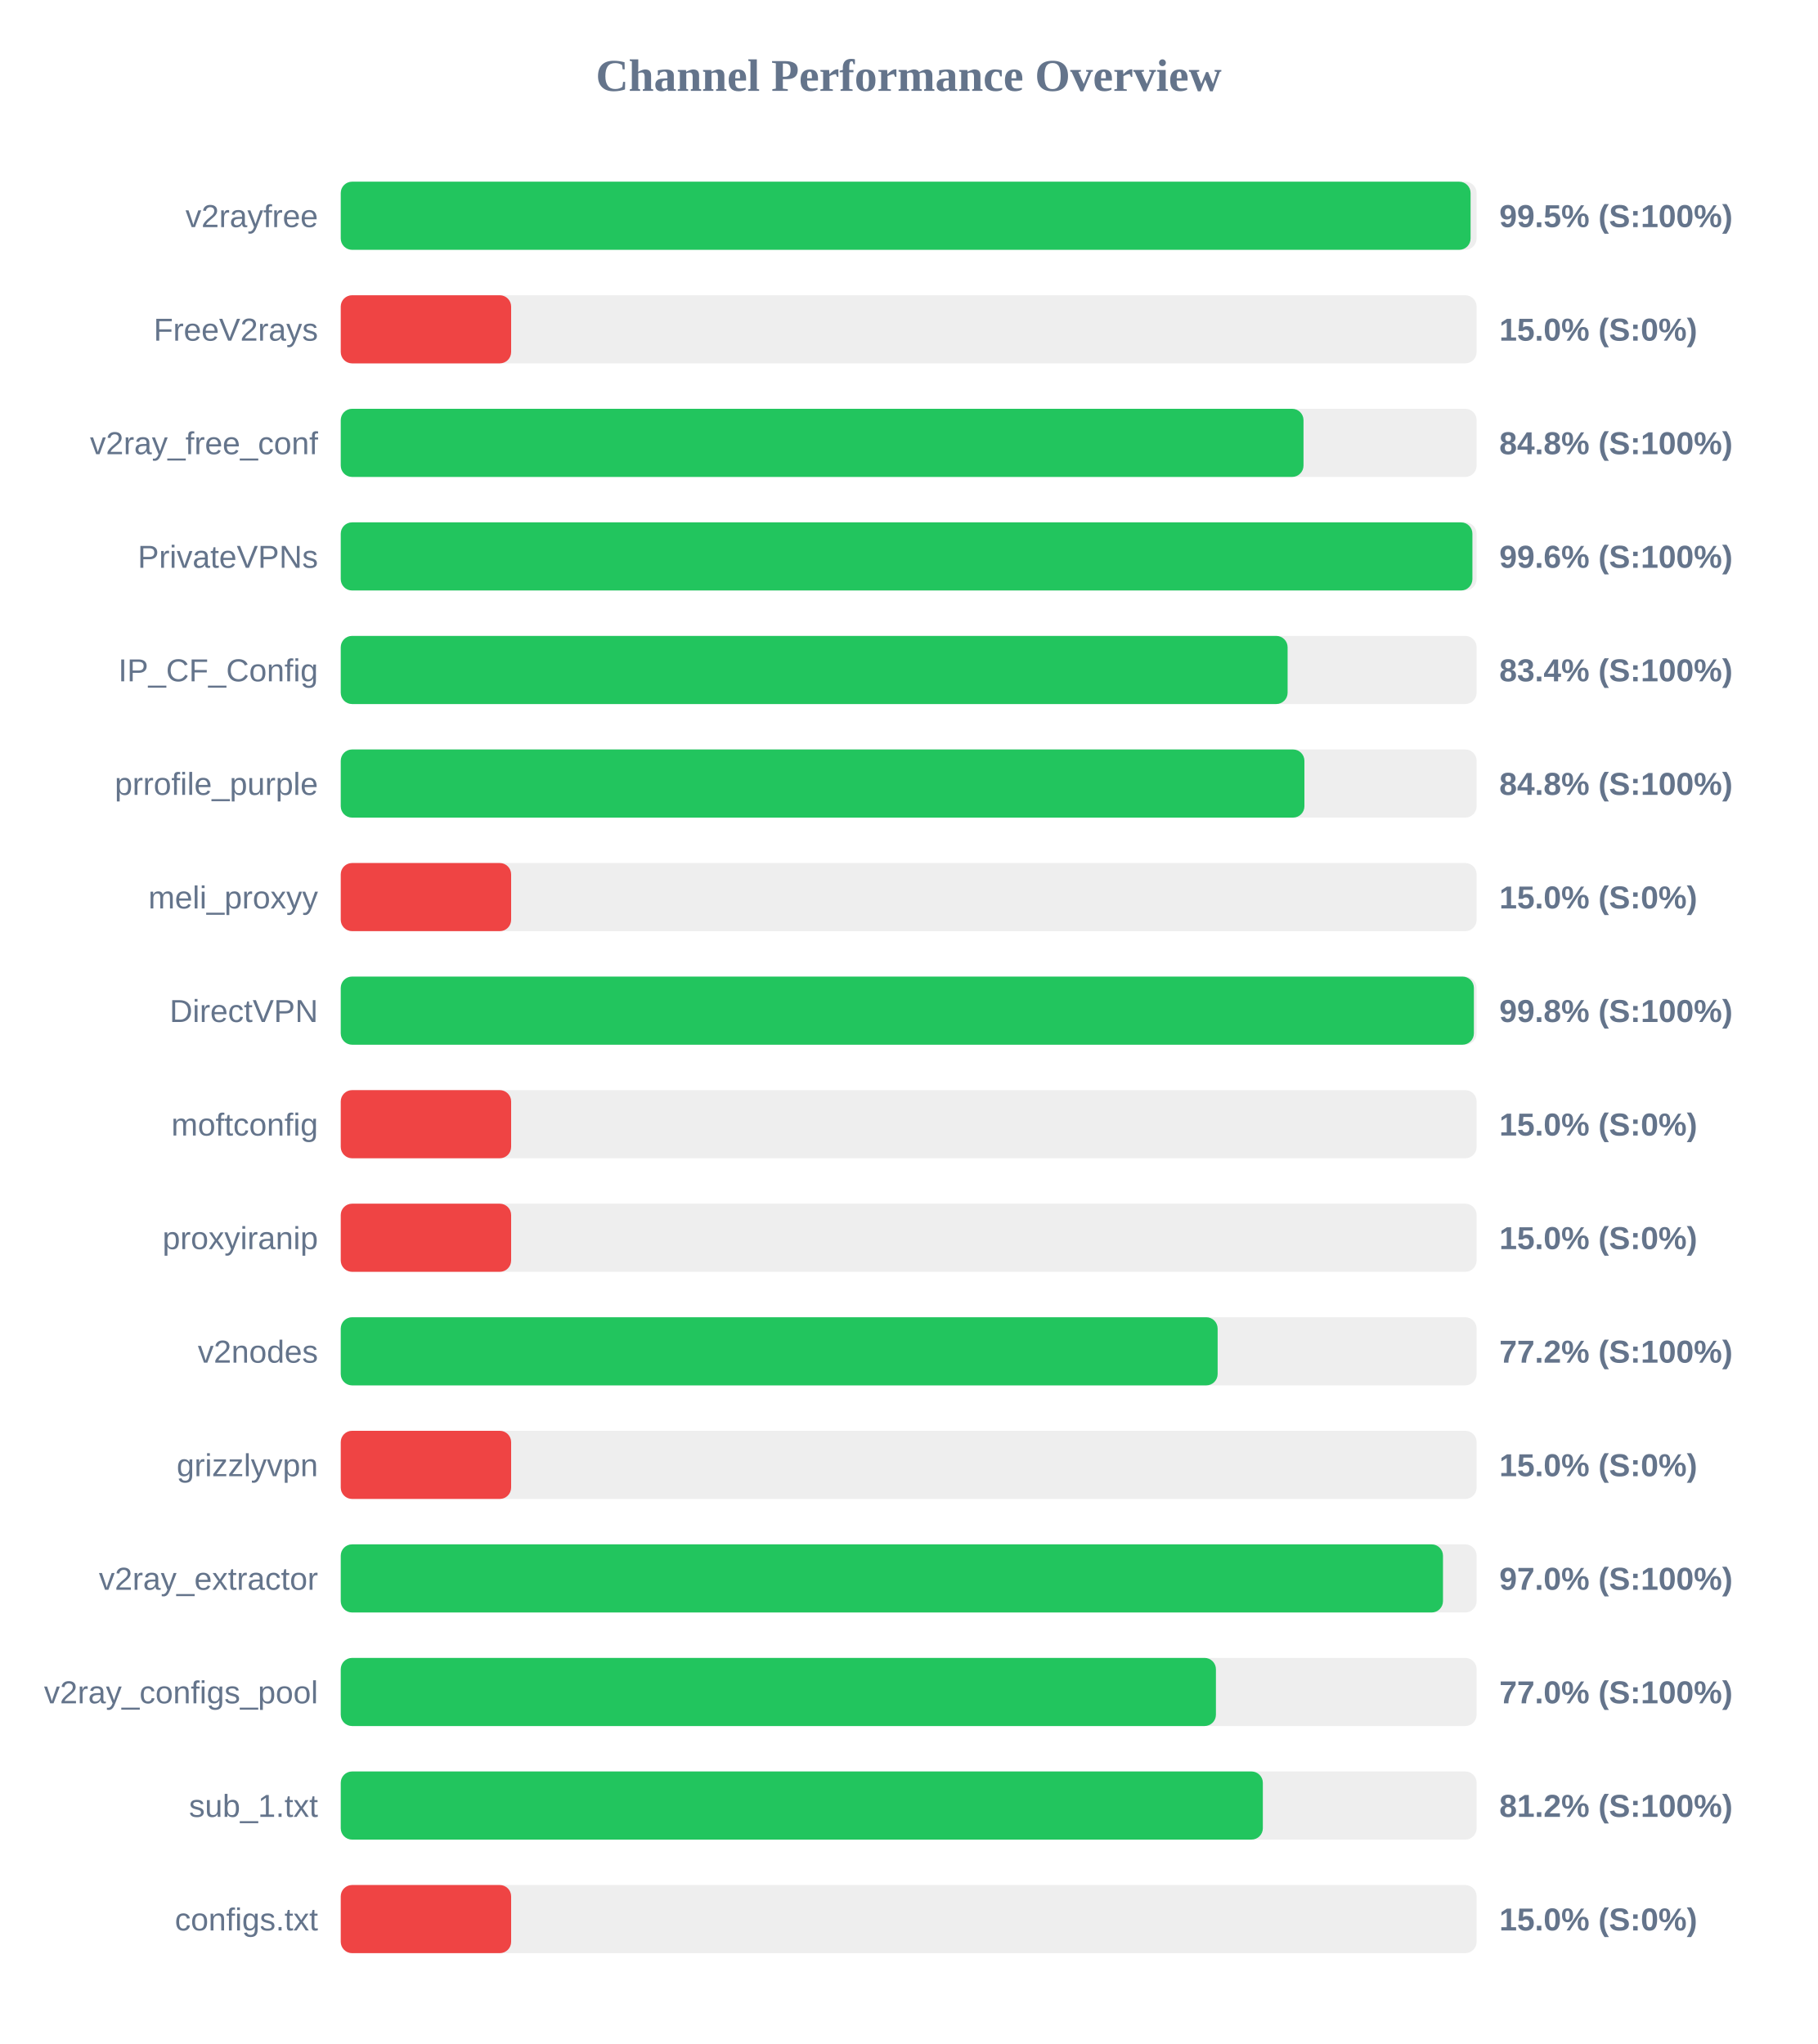
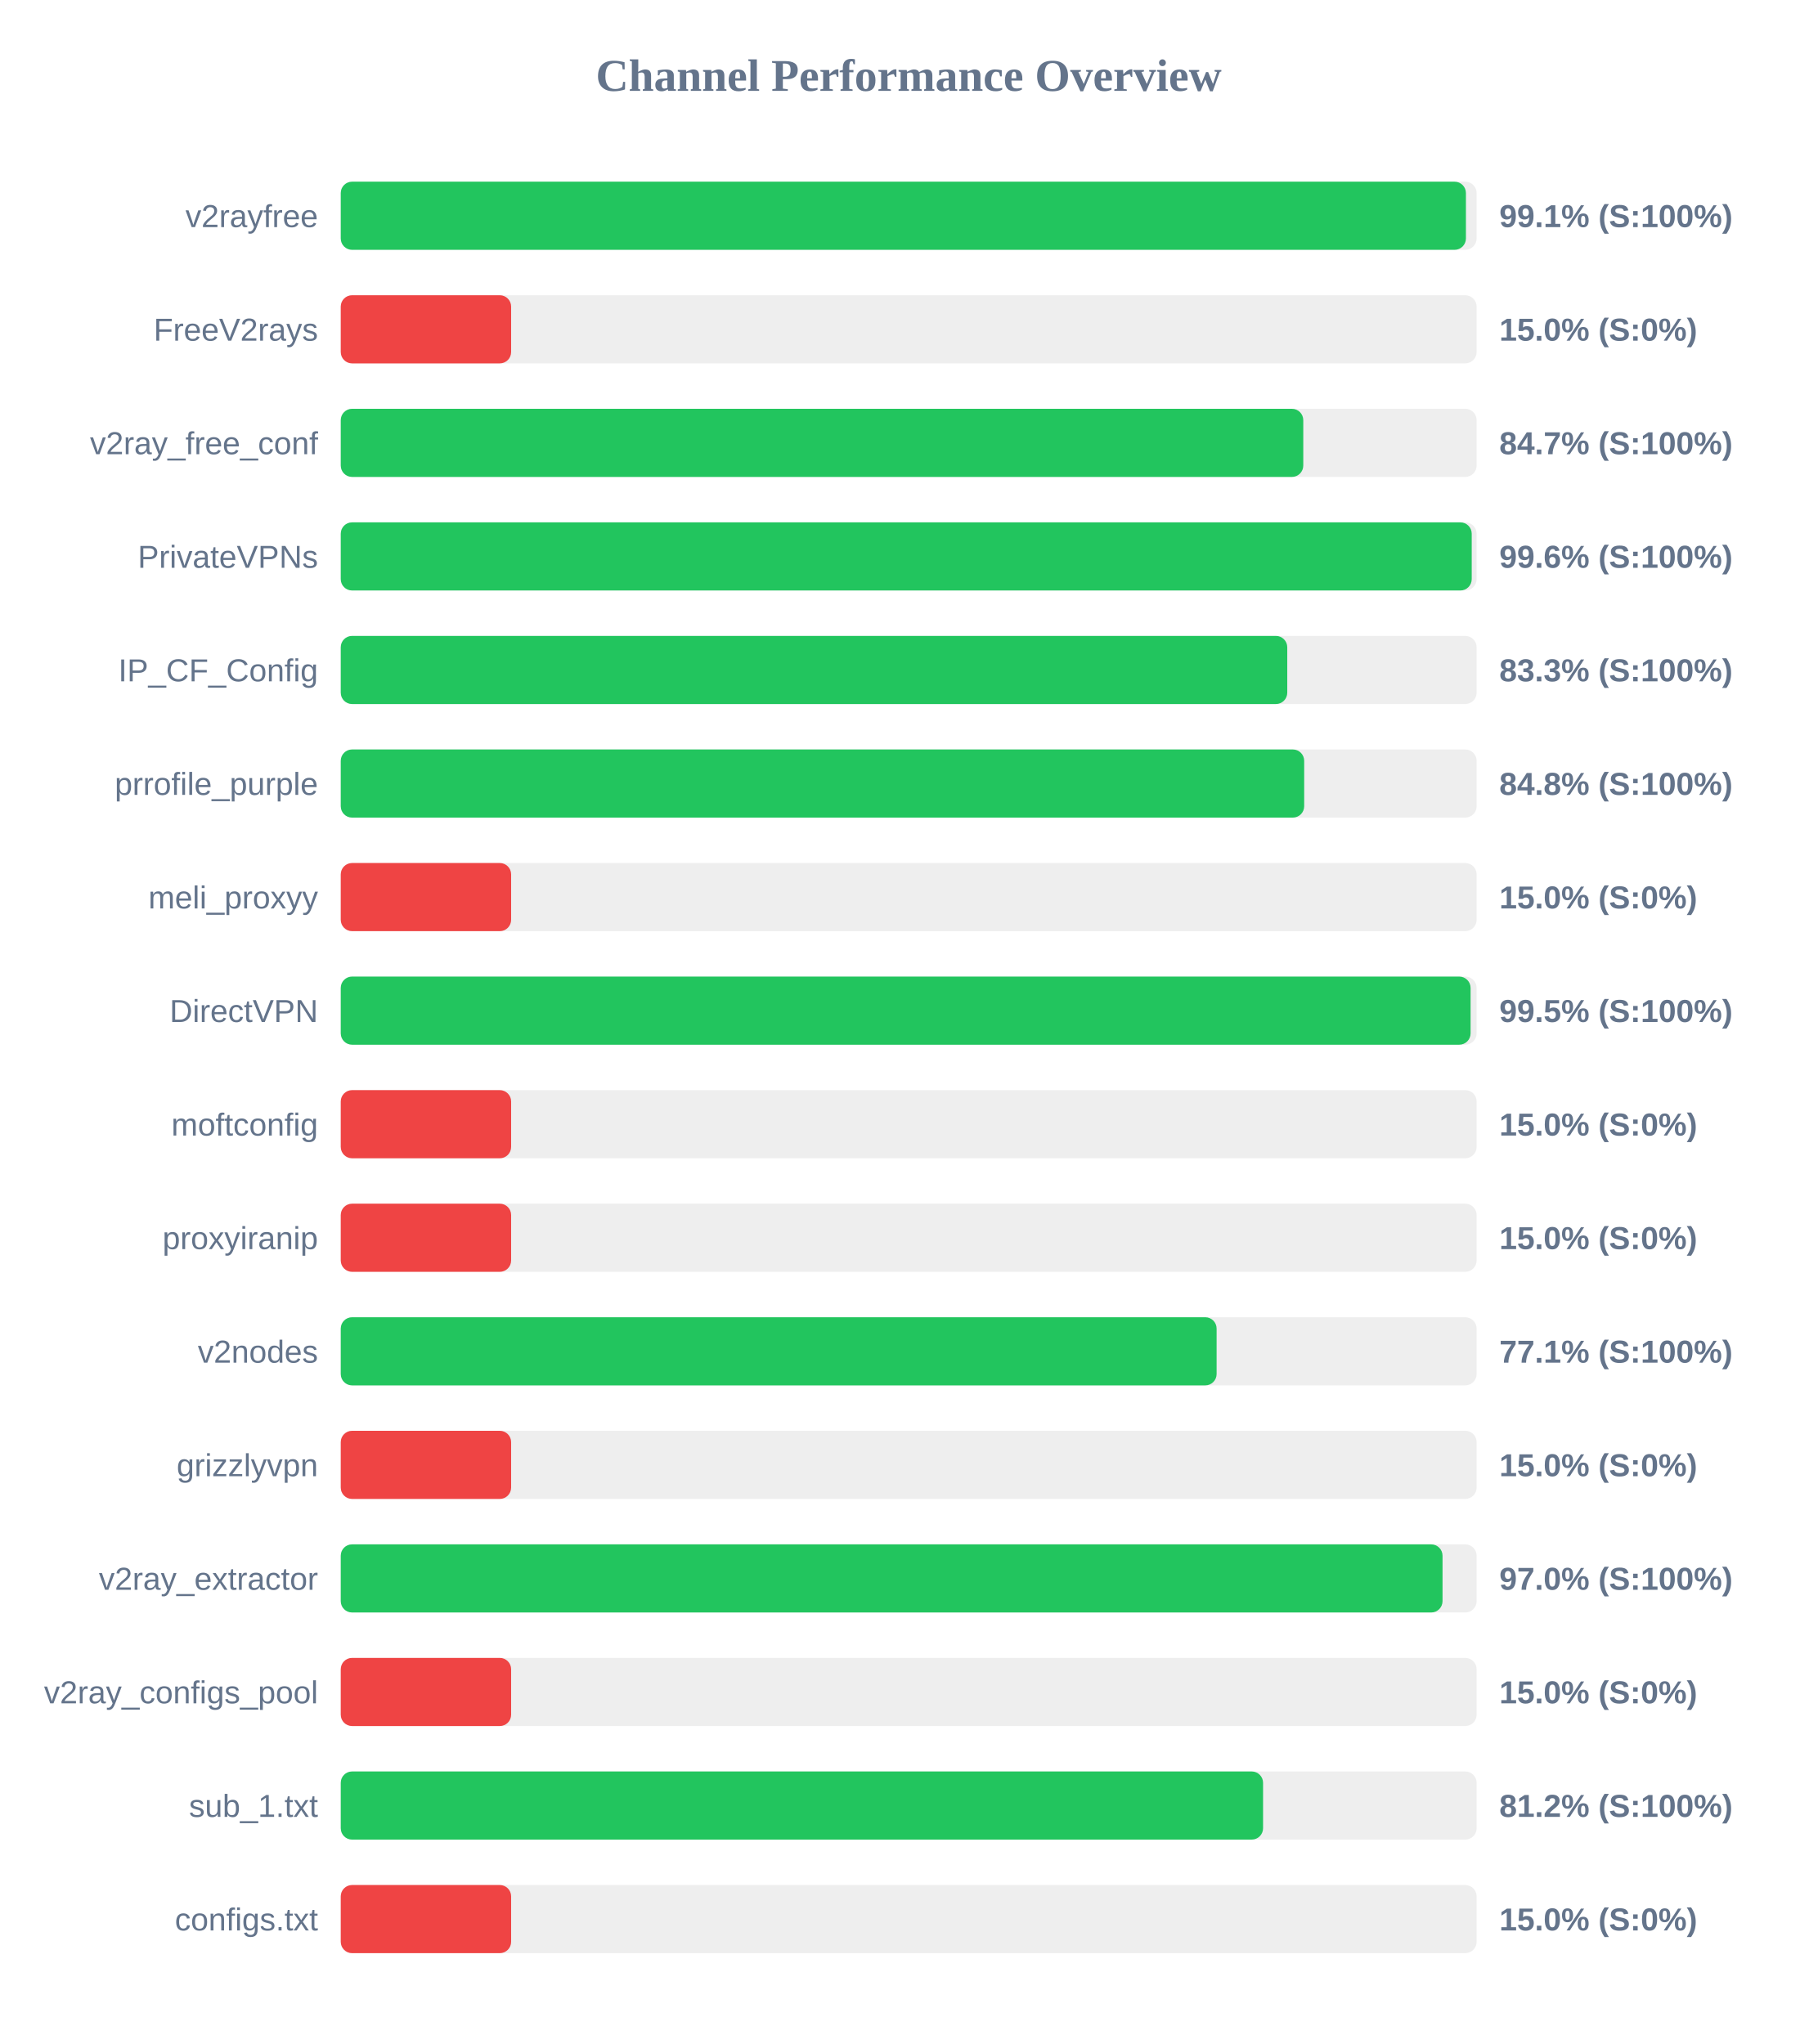
<svg xmlns="http://www.w3.org/2000/svg" width="800" height="900" version="1.1">
  <style>
        .row { font: 14px Arial; fill: #64748b; }
        .score { font: bold 14px Arial; fill: #64748b; }
    </style>
  <text x="400" y="40" text-anchor="middle" font-size="20px" font-weight="bold" fill="#64748b">Channel Performance Overview</text>
  <rect x="150" y="80" width="500" height="30" fill="#eee" rx="5" />
-   <rect x="150" y="80" width="497.35" height="30" fill="#22c55e" rx="5" />
+   <rect x="150" y="80" width="495.3" height="30" fill="#22c55e" rx="5" />
  <text x="140" y="100" text-anchor="end" class="row">v2rayfree</text>
-   <text x="660" y="100" text-anchor="start" class="score">99.5% (S:100%)</text>
+   <text x="660" y="100" text-anchor="start" class="score">99.1% (S:100%)</text>
  <rect x="150" y="130" width="500" height="30" fill="#eee" rx="5" />
  <rect x="150" y="130" width="75.0" height="30" fill="#ef4444" rx="5" />
  <text x="140" y="150" text-anchor="end" class="row">FreeV2rays</text>
  <text x="660" y="150" text-anchor="start" class="score">15.0% (S:0%)</text>
  <rect x="150" y="180" width="500" height="30" fill="#eee" rx="5" />
-   <rect x="150" y="180" width="423.8" height="30" fill="#22c55e" rx="5" />
+   <rect x="150" y="180" width="423.7" height="30" fill="#22c55e" rx="5" />
  <text x="140" y="200" text-anchor="end" class="row">v2ray_free_conf</text>
-   <text x="660" y="200" text-anchor="start" class="score">84.8% (S:100%)</text>
+   <text x="660" y="200" text-anchor="start" class="score">84.7% (S:100%)</text>
  <rect x="150" y="230" width="500" height="30" fill="#eee" rx="5" />
-   <rect x="150" y="230" width="498.15" height="30" fill="#22c55e" rx="5" />
+   <rect x="150" y="230" width="497.85" height="30" fill="#22c55e" rx="5" />
  <text x="140" y="250" text-anchor="end" class="row">PrivateVPNs</text>
  <text x="660" y="250" text-anchor="start" class="score">99.6% (S:100%)</text>
  <rect x="150" y="280" width="500" height="30" fill="#eee" rx="5" />
-   <rect x="150" y="280" width="416.8" height="30" fill="#22c55e" rx="5" />
+   <rect x="150" y="280" width="416.65" height="30" fill="#22c55e" rx="5" />
  <text x="140" y="300" text-anchor="end" class="row">IP_CF_Config</text>
-   <text x="660" y="300" text-anchor="start" class="score">83.4% (S:100%)</text>
+   <text x="660" y="300" text-anchor="start" class="score">83.3% (S:100%)</text>
  <rect x="150" y="330" width="500" height="30" fill="#eee" rx="5" />
-   <rect x="150" y="330" width="424.2" height="30" fill="#22c55e" rx="5" />
+   <rect x="150" y="330" width="424.1" height="30" fill="#22c55e" rx="5" />
  <text x="140" y="350" text-anchor="end" class="row">prrofile_purple</text>
  <text x="660" y="350" text-anchor="start" class="score">84.8% (S:100%)</text>
  <rect x="150" y="380" width="500" height="30" fill="#eee" rx="5" />
  <rect x="150" y="380" width="75.0" height="30" fill="#ef4444" rx="5" />
  <text x="140" y="400" text-anchor="end" class="row">meli_proxyy</text>
  <text x="660" y="400" text-anchor="start" class="score">15.0% (S:0%)</text>
  <rect x="150" y="430" width="500" height="30" fill="#eee" rx="5" />
-   <rect x="150" y="430" width="498.8" height="30" fill="#22c55e" rx="5" />
+   <rect x="150" y="430" width="497.35" height="30" fill="#22c55e" rx="5" />
  <text x="140" y="450" text-anchor="end" class="row">DirectVPN</text>
-   <text x="660" y="450" text-anchor="start" class="score">99.8% (S:100%)</text>
+   <text x="660" y="450" text-anchor="start" class="score">99.5% (S:100%)</text>
  <rect x="150" y="480" width="500" height="30" fill="#eee" rx="5" />
  <rect x="150" y="480" width="75.0" height="30" fill="#ef4444" rx="5" />
  <text x="140" y="500" text-anchor="end" class="row">moftconfig</text>
  <text x="660" y="500" text-anchor="start" class="score">15.0% (S:0%)</text>
  <rect x="150" y="530" width="500" height="30" fill="#eee" rx="5" />
  <rect x="150" y="530" width="75.0" height="30" fill="#ef4444" rx="5" />
  <text x="140" y="550" text-anchor="end" class="row">proxyiranip</text>
  <text x="660" y="550" text-anchor="start" class="score">15.0% (S:0%)</text>
  <rect x="150" y="580" width="500" height="30" fill="#eee" rx="5" />
-   <rect x="150" y="580" width="386.0" height="30" fill="#22c55e" rx="5" />
+   <rect x="150" y="580" width="385.55" height="30" fill="#22c55e" rx="5" />
  <text x="140" y="600" text-anchor="end" class="row">v2nodes</text>
-   <text x="660" y="600" text-anchor="start" class="score">77.2% (S:100%)</text>
+   <text x="660" y="600" text-anchor="start" class="score">77.1% (S:100%)</text>
  <rect x="150" y="630" width="500" height="30" fill="#eee" rx="5" />
  <rect x="150" y="630" width="75.0" height="30" fill="#ef4444" rx="5" />
  <text x="140" y="650" text-anchor="end" class="row">grizzlyvpn</text>
  <text x="660" y="650" text-anchor="start" class="score">15.0% (S:0%)</text>
  <rect x="150" y="680" width="500" height="30" fill="#eee" rx="5" />
-   <rect x="150" y="680" width="485.2" height="30" fill="#22c55e" rx="5" />
+   <rect x="150" y="680" width="485.0" height="30" fill="#22c55e" rx="5" />
  <text x="140" y="700" text-anchor="end" class="row">v2ray_extractor</text>
  <text x="660" y="700" text-anchor="start" class="score">97.0% (S:100%)</text>
  <rect x="150" y="730" width="500" height="30" fill="#eee" rx="5" />
-   <rect x="150" y="730" width="385.25" height="30" fill="#22c55e" rx="5" />
+   <rect x="150" y="730" width="75.0" height="30" fill="#ef4444" rx="5" />
  <text x="140" y="750" text-anchor="end" class="row">v2ray_configs_pool</text>
-   <text x="660" y="750" text-anchor="start" class="score">77.0% (S:100%)</text>
+   <text x="660" y="750" text-anchor="start" class="score">15.0% (S:0%)</text>
  <rect x="150" y="780" width="500" height="30" fill="#eee" rx="5" />
-   <rect x="150" y="780" width="405.9" height="30" fill="#22c55e" rx="5" />
+   <rect x="150" y="780" width="406.0" height="30" fill="#22c55e" rx="5" />
  <text x="140" y="800" text-anchor="end" class="row">sub_1.txt</text>
  <text x="660" y="800" text-anchor="start" class="score">81.2% (S:100%)</text>
  <rect x="150" y="830" width="500" height="30" fill="#eee" rx="5" />
  <rect x="150" y="830" width="75.0" height="30" fill="#ef4444" rx="5" />
  <text x="140" y="850" text-anchor="end" class="row">configs.txt</text>
  <text x="660" y="850" text-anchor="start" class="score">15.0% (S:0%)</text>
</svg>
